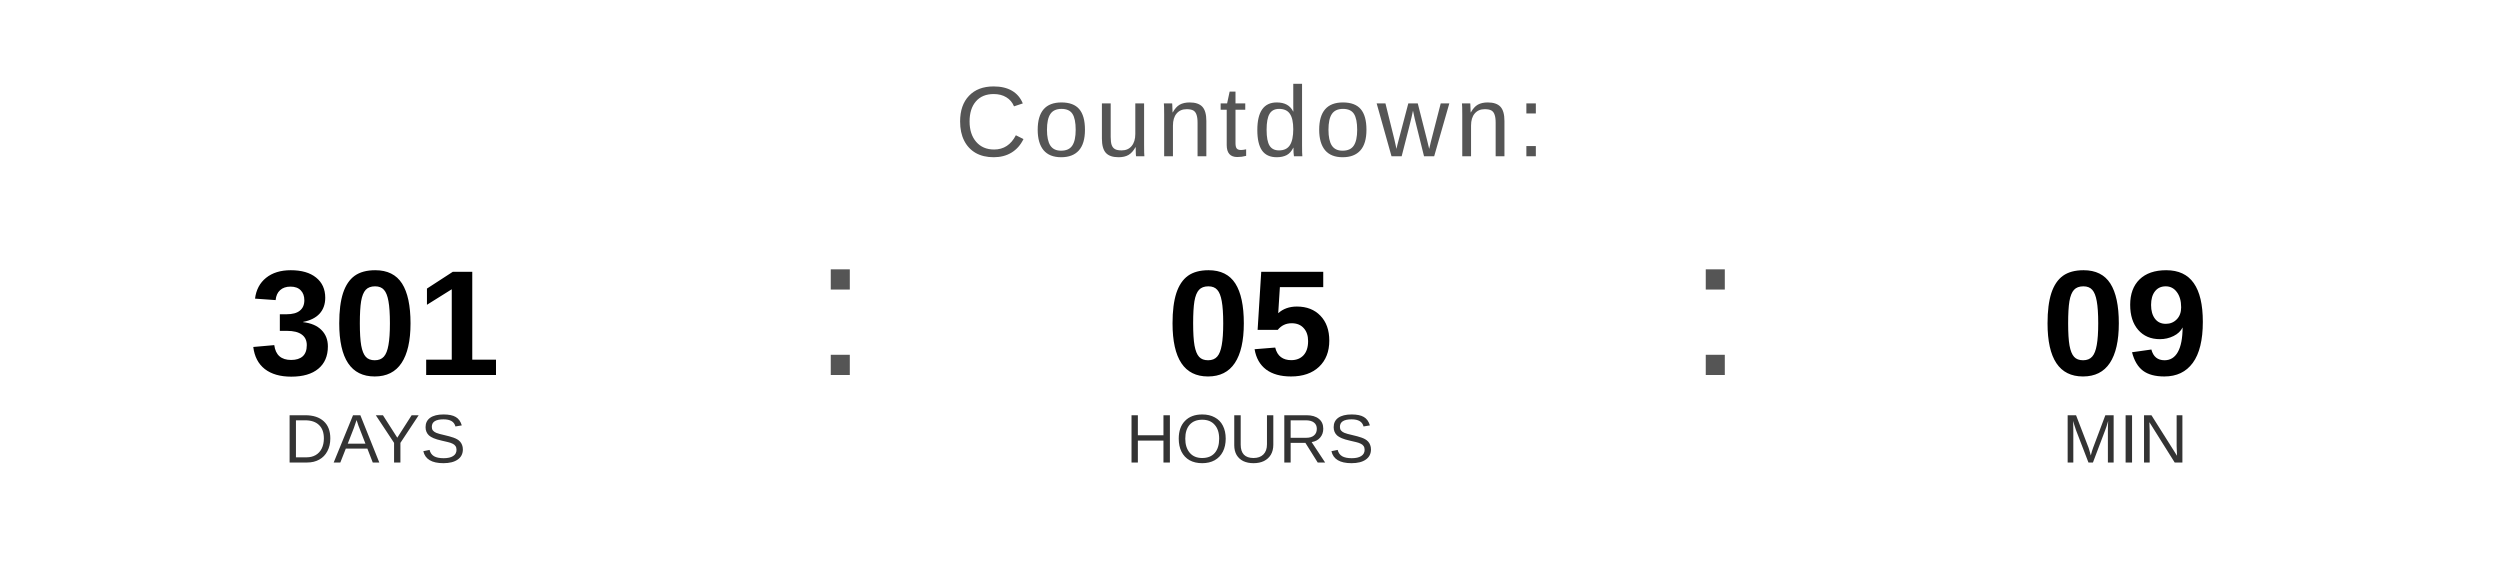
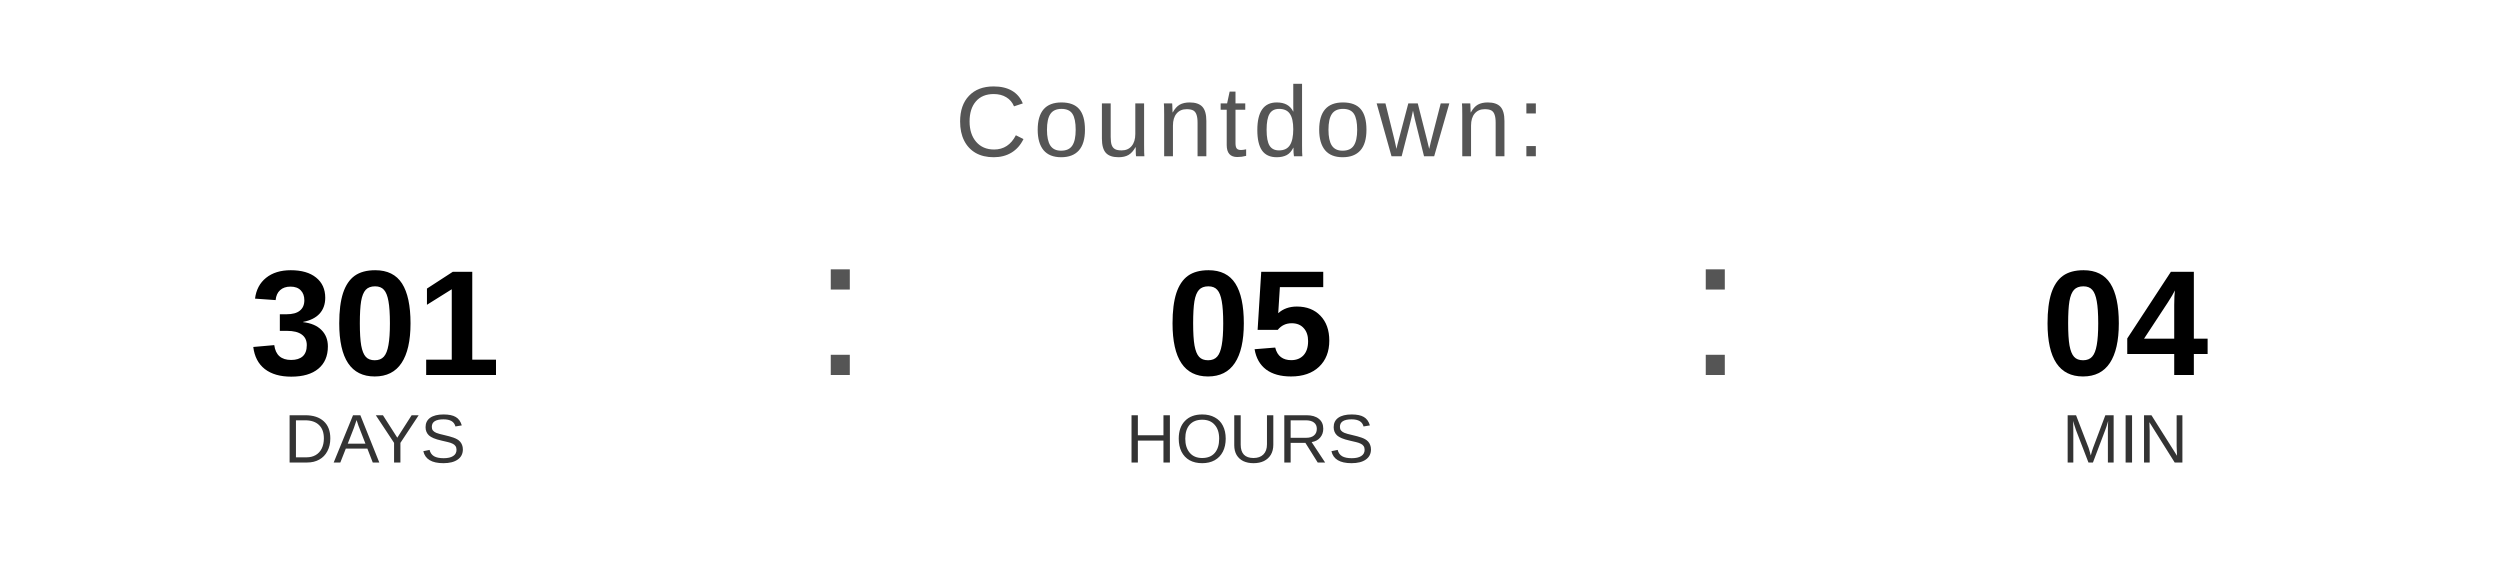
<svg xmlns="http://www.w3.org/2000/svg" width="400" height="90" viewBox="0 0 400 90">
  <text x="200" y="25" font-family="Arial, Helvetica, sans-serif" font-size="16" fill="#555555" text-anchor="middle" letter-spacing="1">
    Countdown:
  </text>
  <text x="60" y="60" font-family="Arial, Helvetica, sans-serif" font-size="24" font-weight="bold" fill="#000000" text-anchor="middle">301</text>
  <text x="60" y="74" font-family="Arial, Helvetica, sans-serif" font-size="11" fill="#333333" text-anchor="middle">DAYS</text>
  <text x="130" y="60" font-family="Arial, sans-serif" font-size="32" fill="#555555">:</text>
  <text x="200" y="60" font-family="Arial, Helvetica, sans-serif" font-size="24" font-weight="bold" fill="#000000" text-anchor="middle">05</text>
  <text x="200" y="74" font-family="Arial, Helvetica, sans-serif" font-size="11" fill="#333333" text-anchor="middle">HOURS</text>
  <text x="270" y="60" font-family="Arial, sans-serif" font-size="32" fill="#555555">:</text>
-   <text x="340" y="60" font-family="Arial, Helvetica, sans-serif" font-size="24" font-weight="bold" fill="#000000" text-anchor="middle">09</text>
+   <text x="340" y="60" font-family="Arial, Helvetica, sans-serif" font-size="24" font-weight="bold" fill="#000000" text-anchor="middle">04</text>
  <text x="340" y="74" font-family="Arial, Helvetica, sans-serif" font-size="11" fill="#333333" text-anchor="middle">MIN</text>
</svg>
